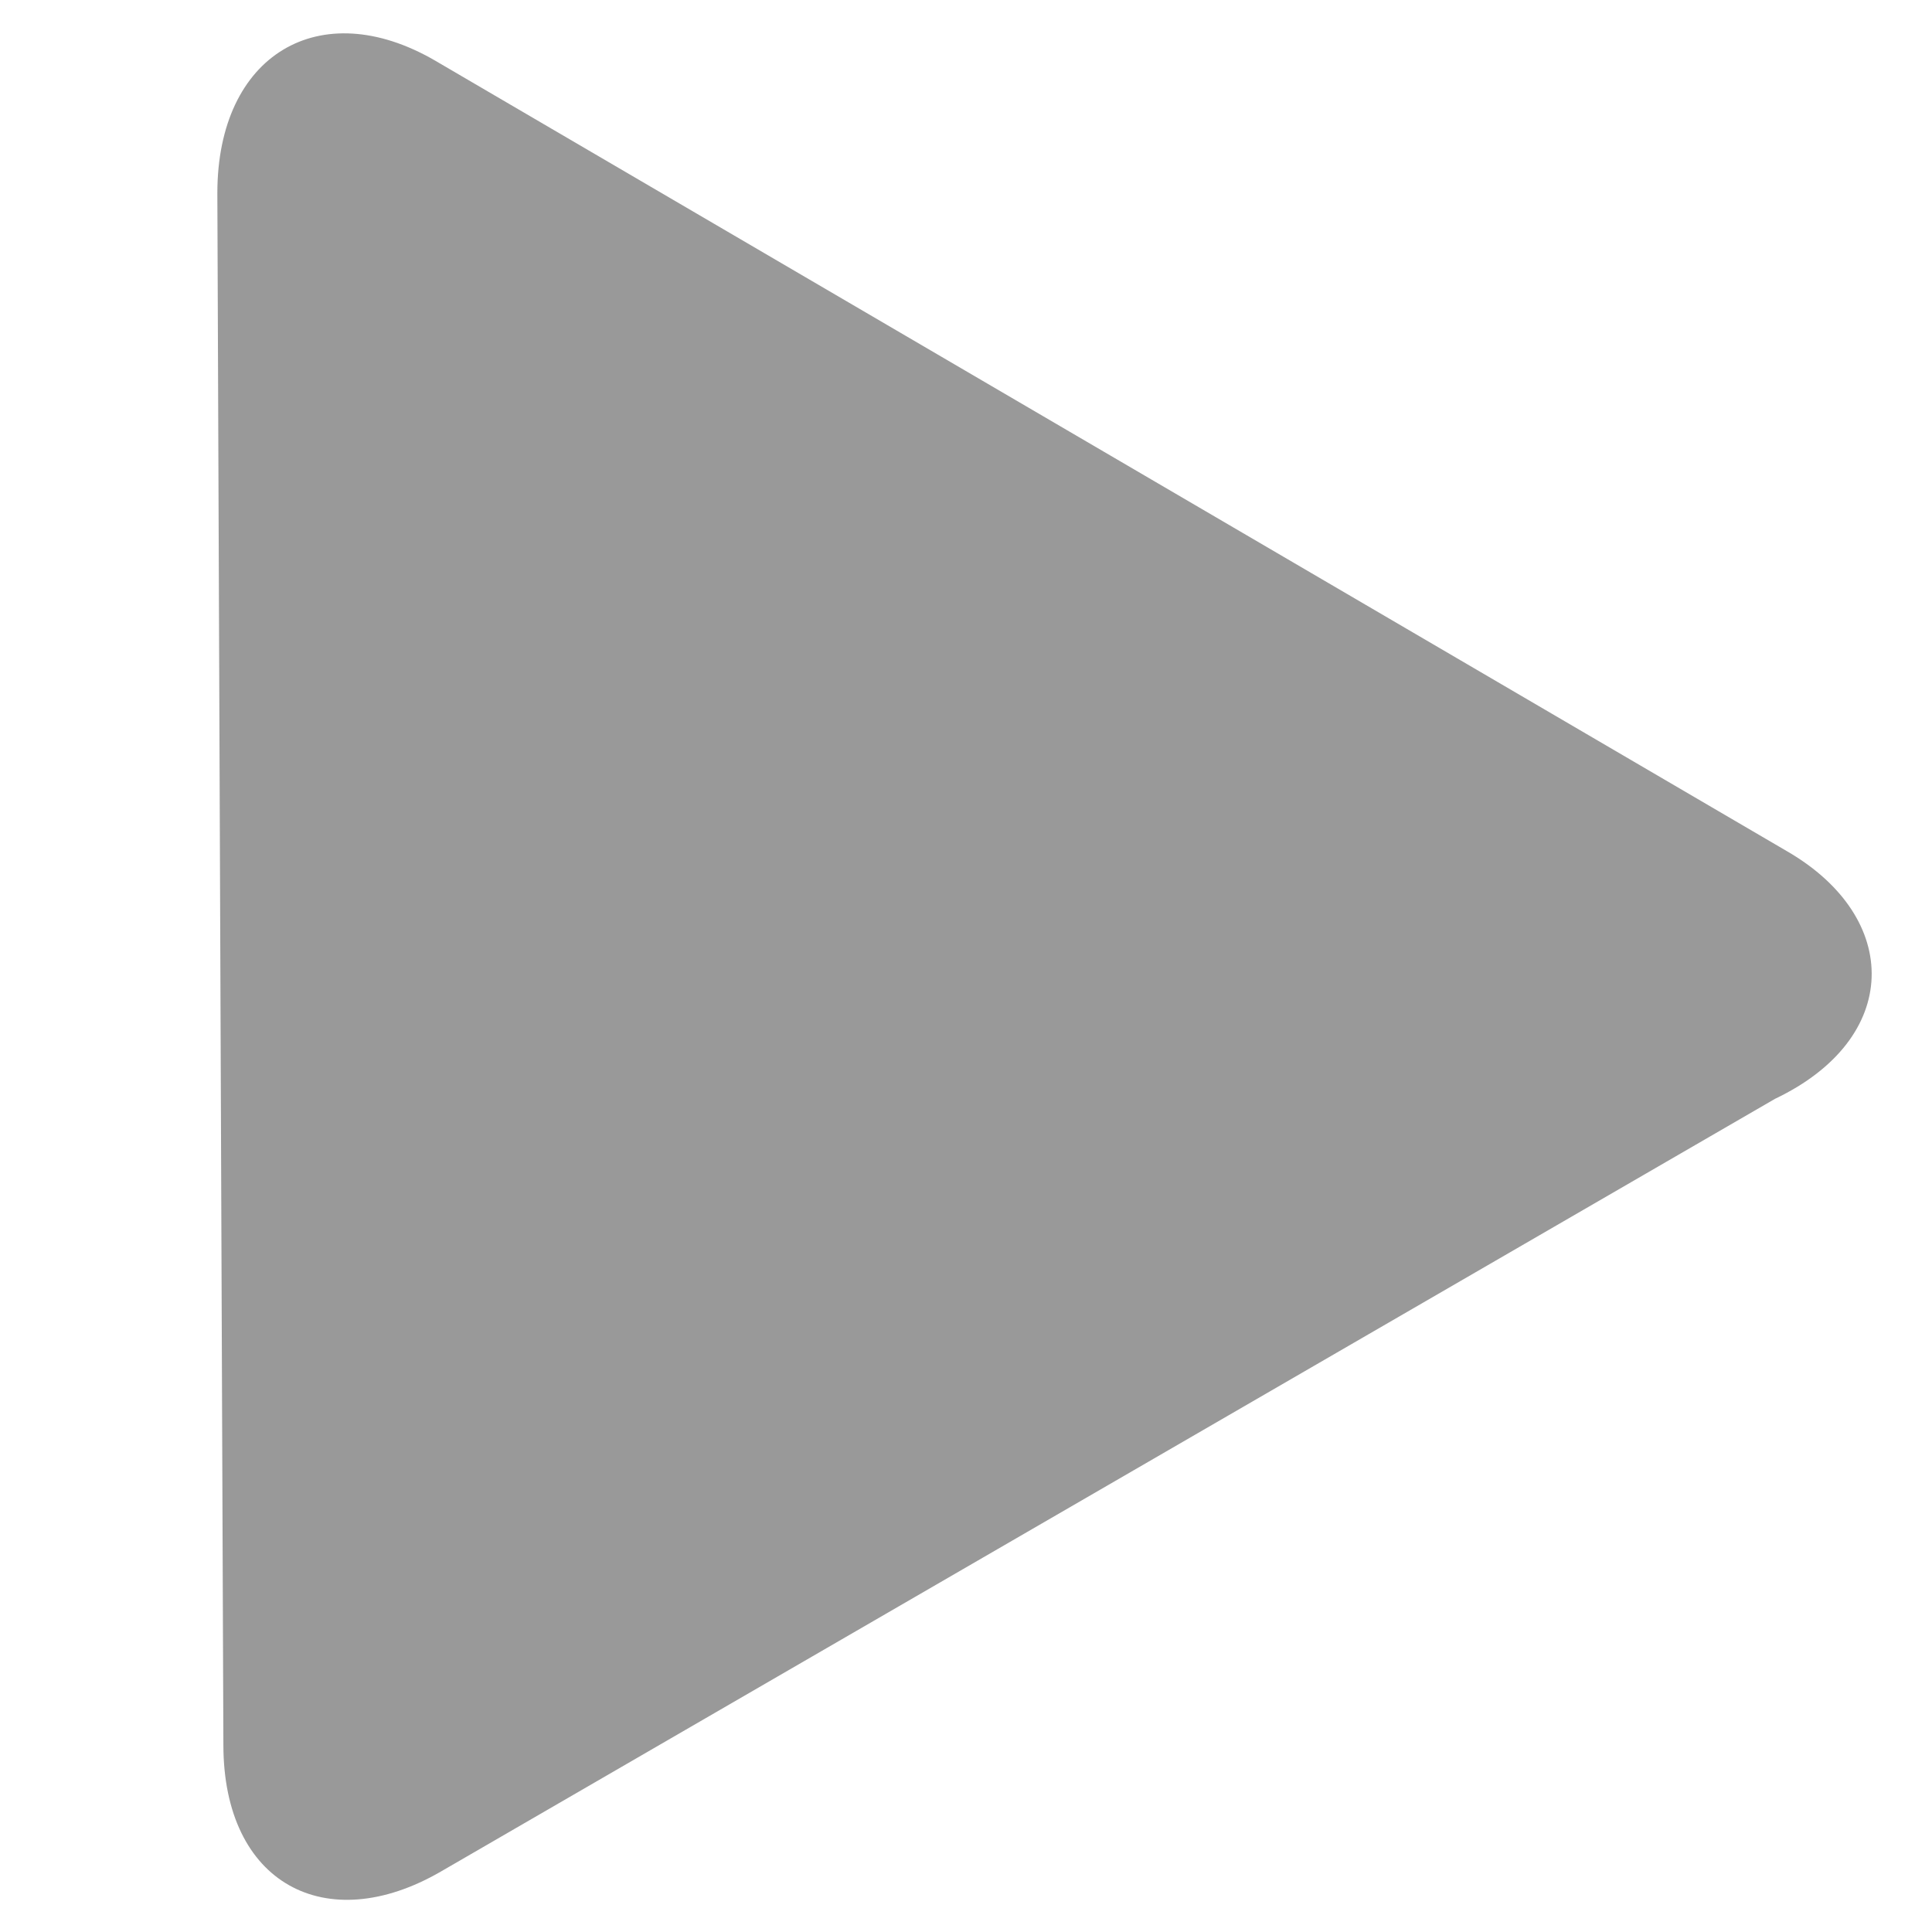
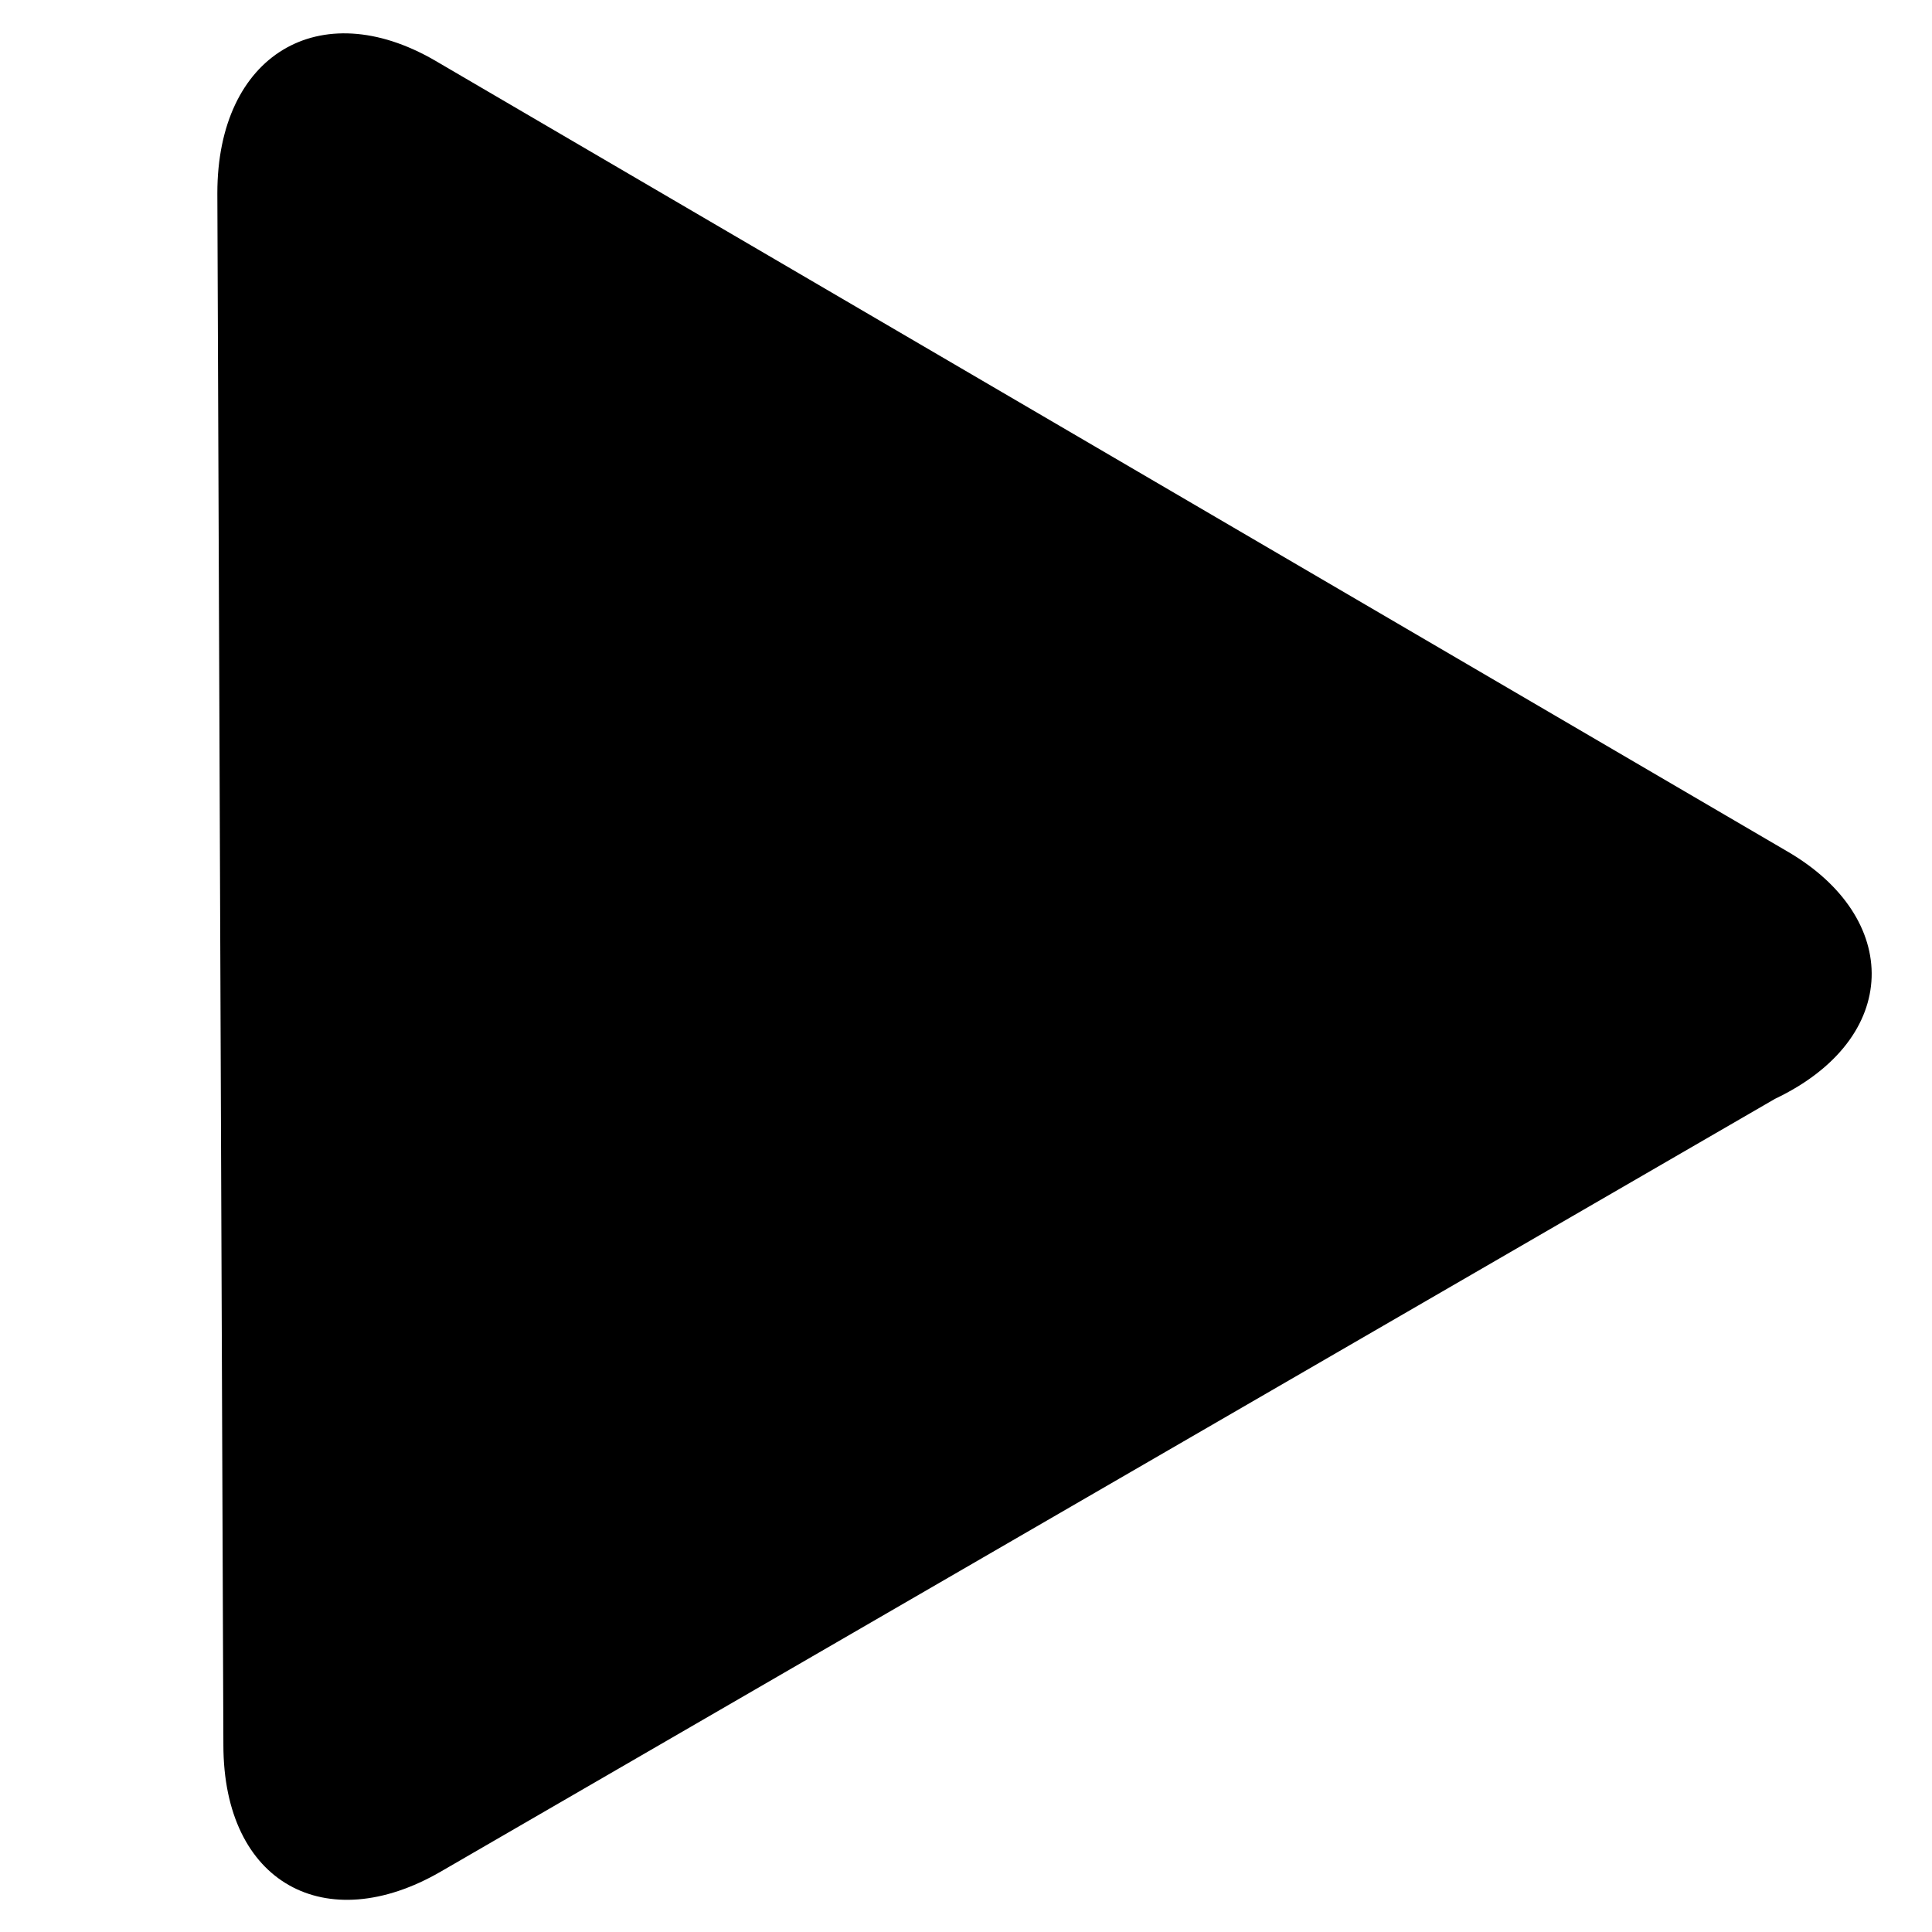
<svg xmlns="http://www.w3.org/2000/svg" width="32" height="32">
-   <path fill="#999" d="M29.6 14.1L7.2 1C5.3-.1 3.6.9 3.6 3.2l.1 25.7c0 2.3 1.7 3.2 3.6 2.1l22.1-12.8c2.1-1 2.1-3 .2-4.1z" />
+   <path d="M29.6 14.1L7.2 1C5.3-.1 3.6.9 3.6 3.2l.1 25.7c0 2.3 1.7 3.2 3.6 2.1l22.1-12.8c2.1-1 2.1-3 .2-4.1z" />
</svg>
